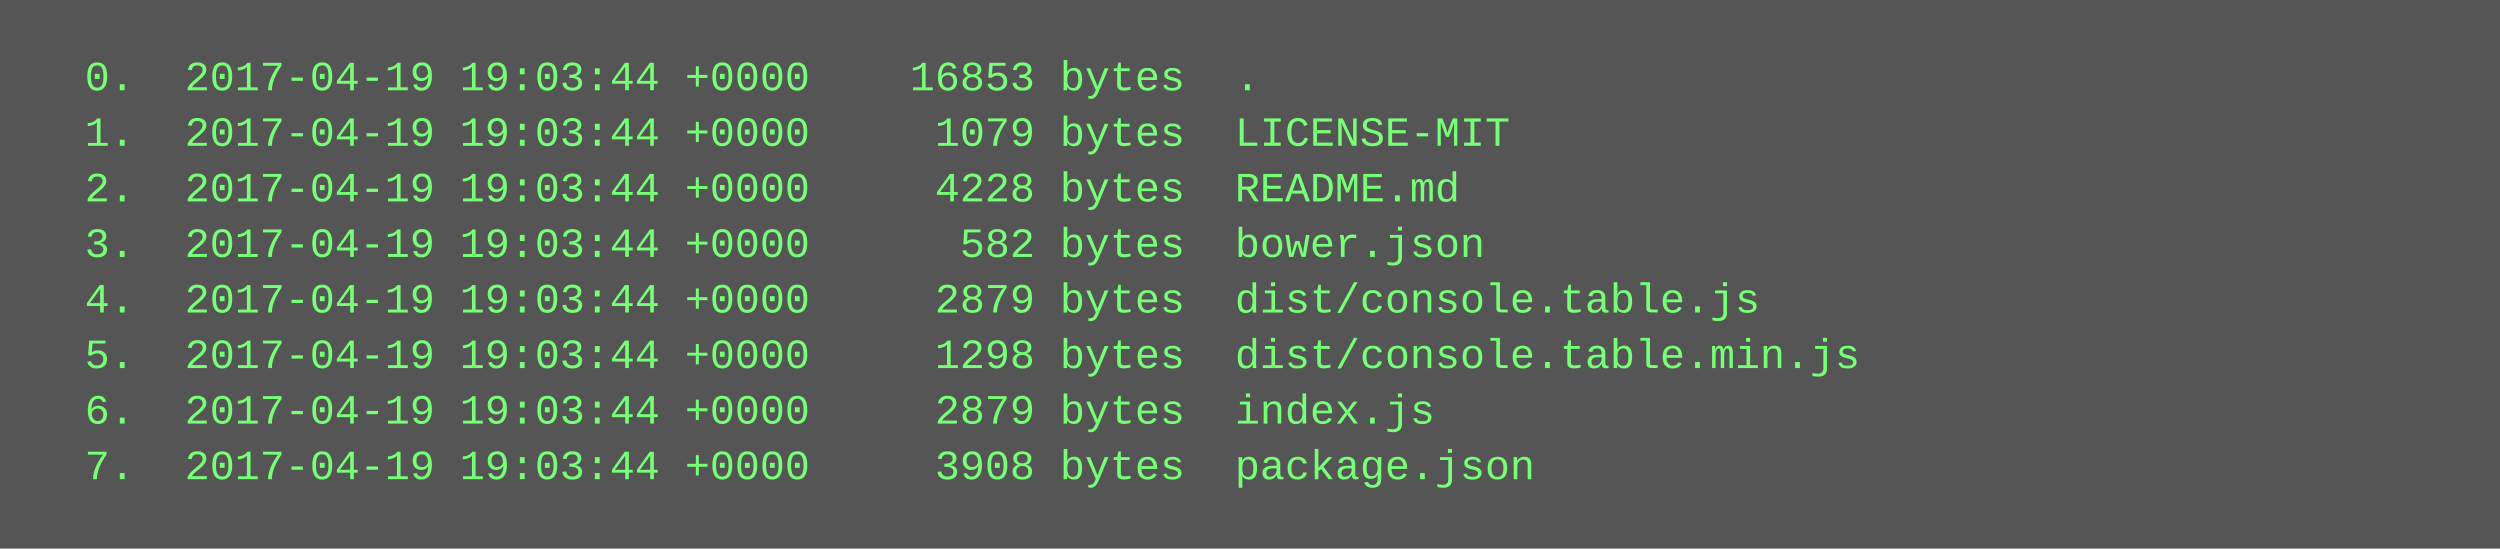
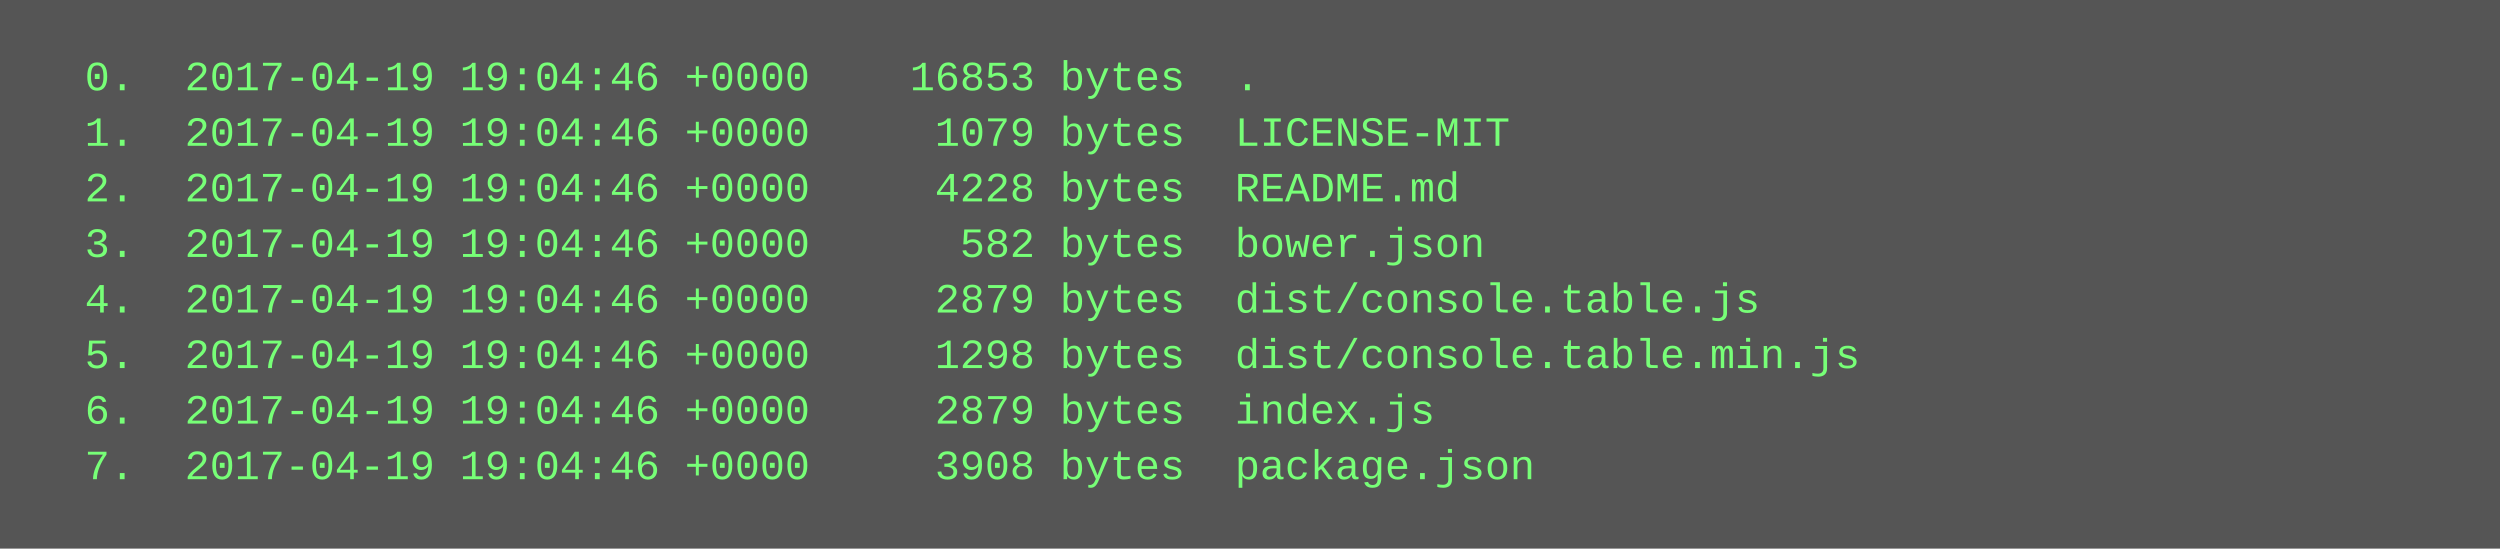
<svg xmlns="http://www.w3.org/2000/svg" height="158" width="720">
  <rect height="158" fill="#555" width="720" />
  <text fill="#7f7" font-family="Courier New" font-size="12" xml:space="preserve">
-     <tspan x="10" y="26">  0.  2017-04-19 19:03:44 +0000    16853 bytes  .</tspan>
-     <tspan x="10" y="42">  1.  2017-04-19 19:03:44 +0000     1079 bytes  LICENSE-MIT</tspan>
-     <tspan x="10" y="58">  2.  2017-04-19 19:03:44 +0000     4228 bytes  README.md</tspan>
-     <tspan x="10" y="74">  3.  2017-04-19 19:03:44 +0000      582 bytes  bower.json</tspan>
-     <tspan x="10" y="90">  4.  2017-04-19 19:03:44 +0000     2879 bytes  dist/console.table.js</tspan>
-     <tspan x="10" y="106">  5.  2017-04-19 19:03:44 +0000     1298 bytes  dist/console.table.min.js</tspan>
-     <tspan x="10" y="122">  6.  2017-04-19 19:03:44 +0000     2879 bytes  index.js</tspan>
-     <tspan x="10" y="138">  7.  2017-04-19 19:03:44 +0000     3908 bytes  package.json</tspan>
+     <tspan x="10" y="26">  0.  2017-04-19 19:04:46 +0000    16853 bytes  .</tspan>
+     <tspan x="10" y="42">  1.  2017-04-19 19:04:46 +0000     1079 bytes  LICENSE-MIT</tspan>
+     <tspan x="10" y="58">  2.  2017-04-19 19:04:46 +0000     4228 bytes  README.md</tspan>
+     <tspan x="10" y="74">  3.  2017-04-19 19:04:46 +0000      582 bytes  bower.json</tspan>
+     <tspan x="10" y="90">  4.  2017-04-19 19:04:46 +0000     2879 bytes  dist/console.table.js</tspan>
+     <tspan x="10" y="106">  5.  2017-04-19 19:04:46 +0000     1298 bytes  dist/console.table.min.js</tspan>
+     <tspan x="10" y="122">  6.  2017-04-19 19:04:46 +0000     2879 bytes  index.js</tspan>
+     <tspan x="10" y="138">  7.  2017-04-19 19:04:46 +0000     3908 bytes  package.json</tspan>
  </text>
</svg>
